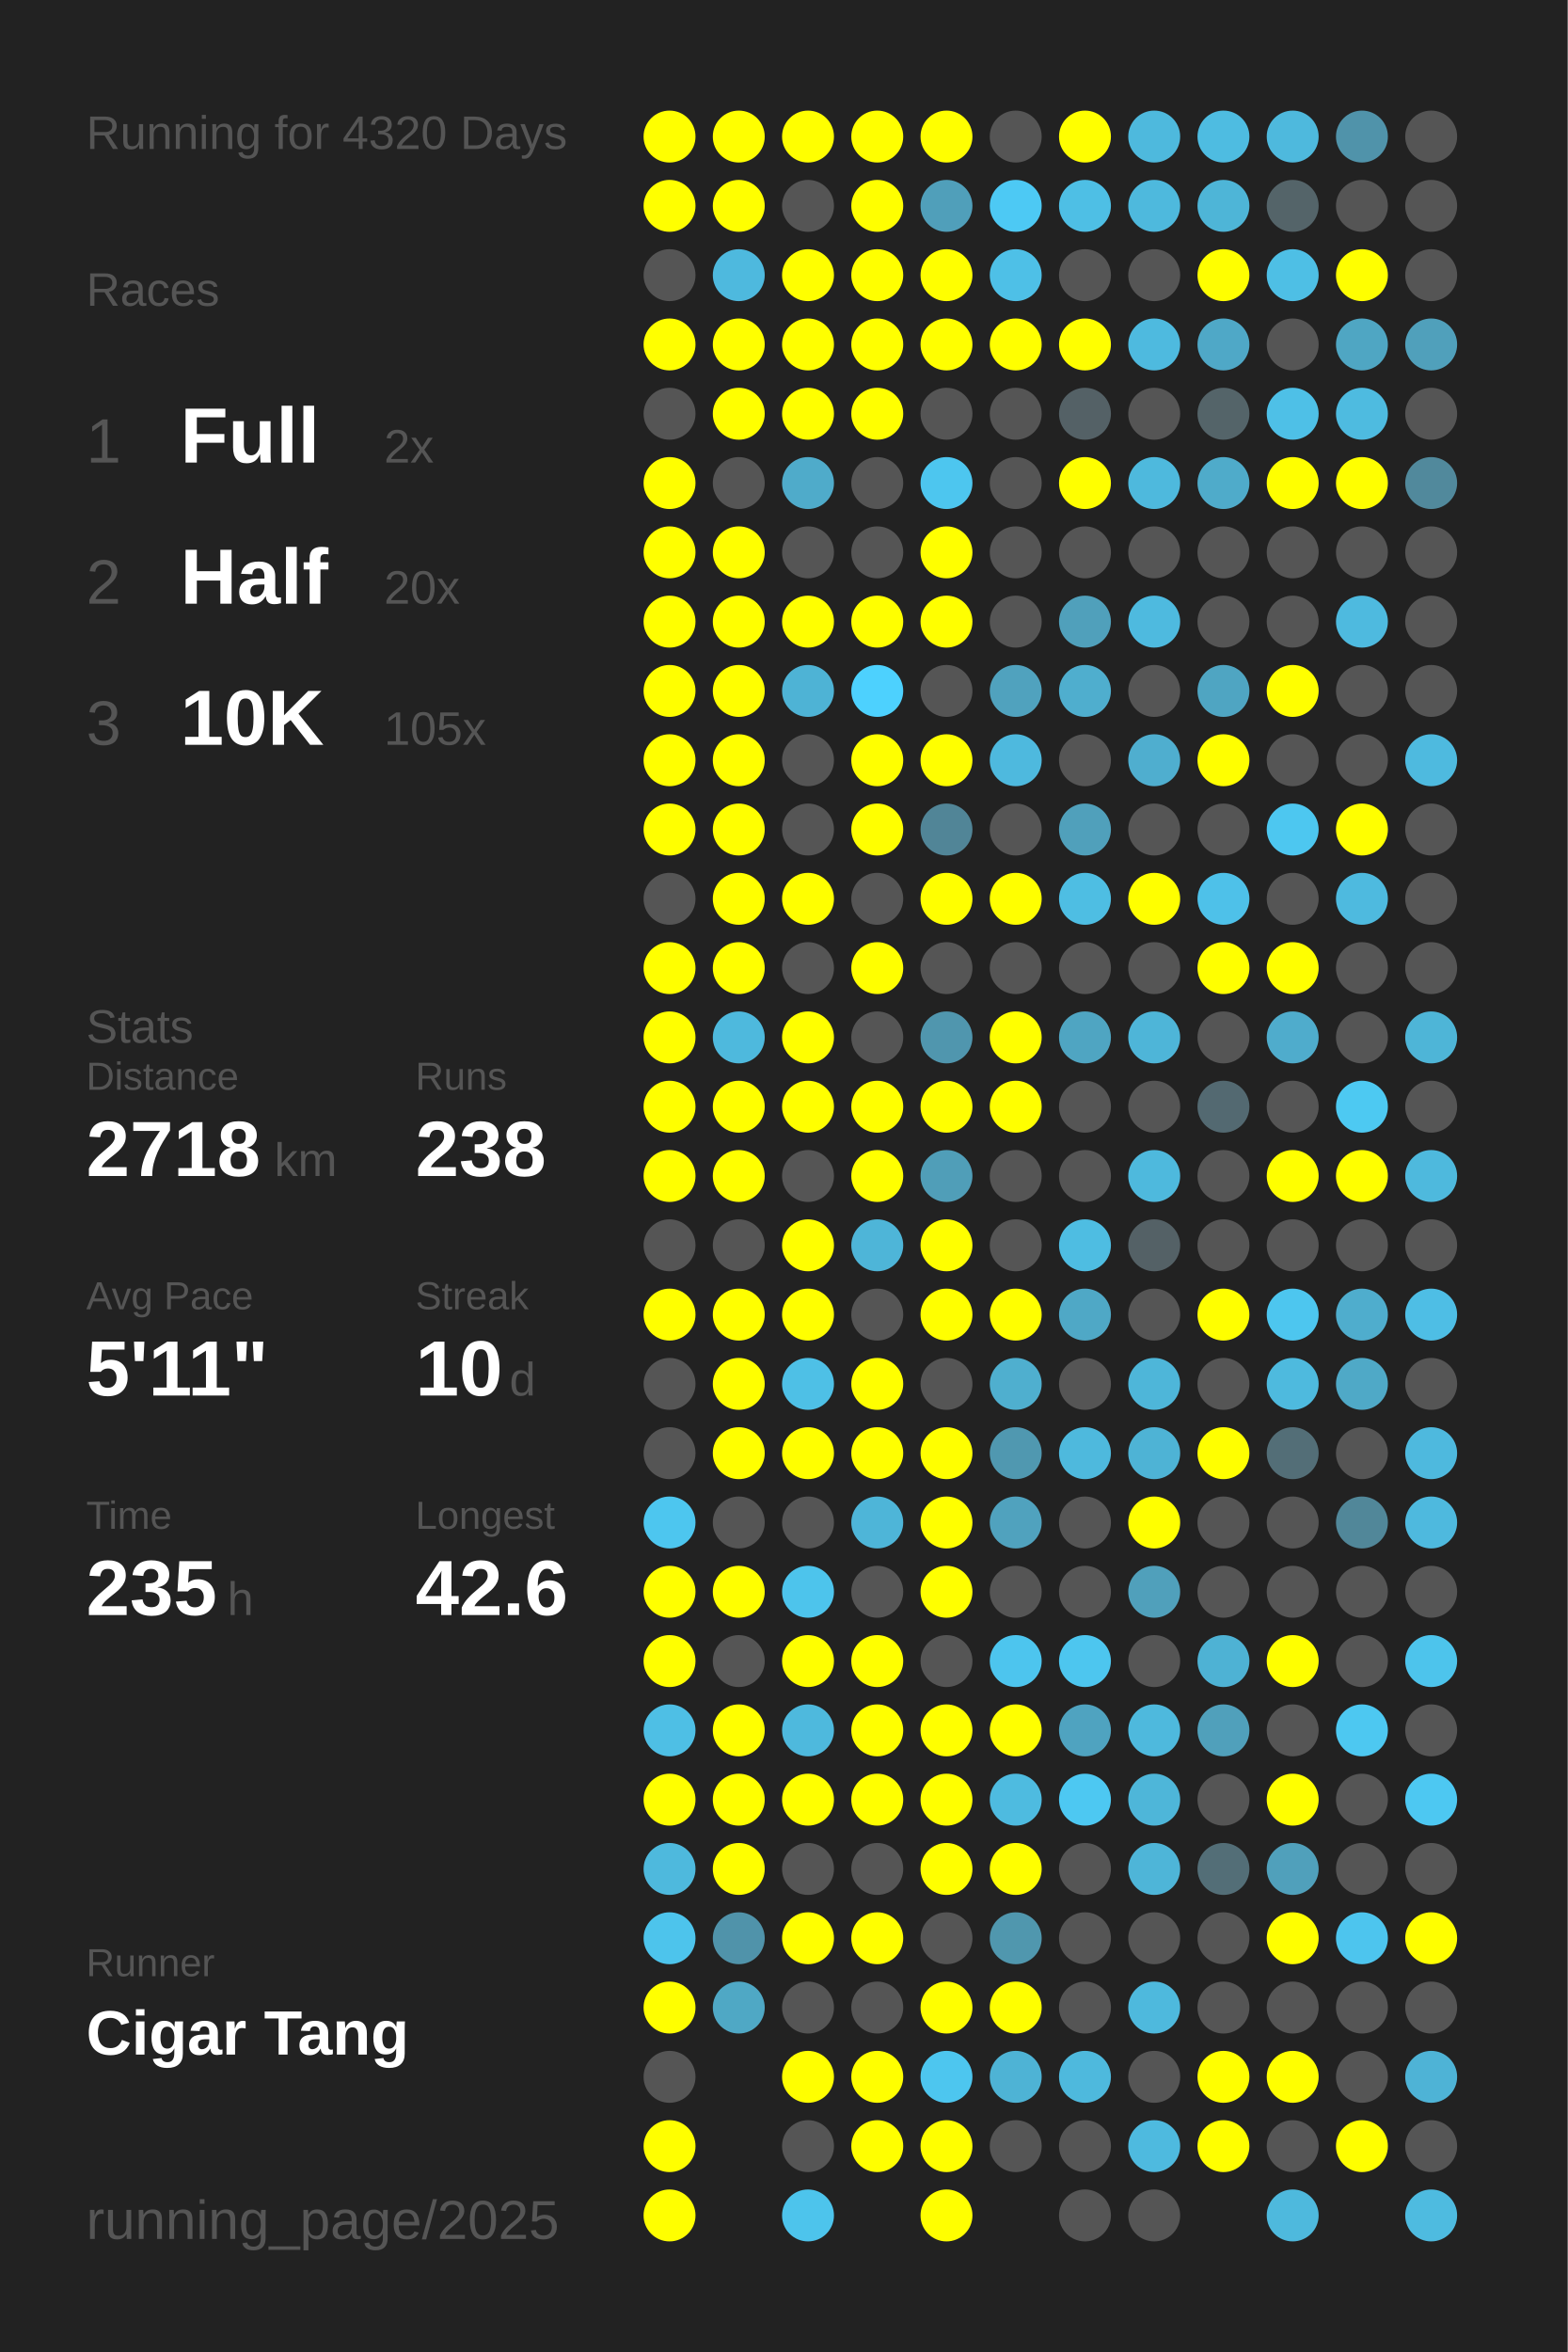
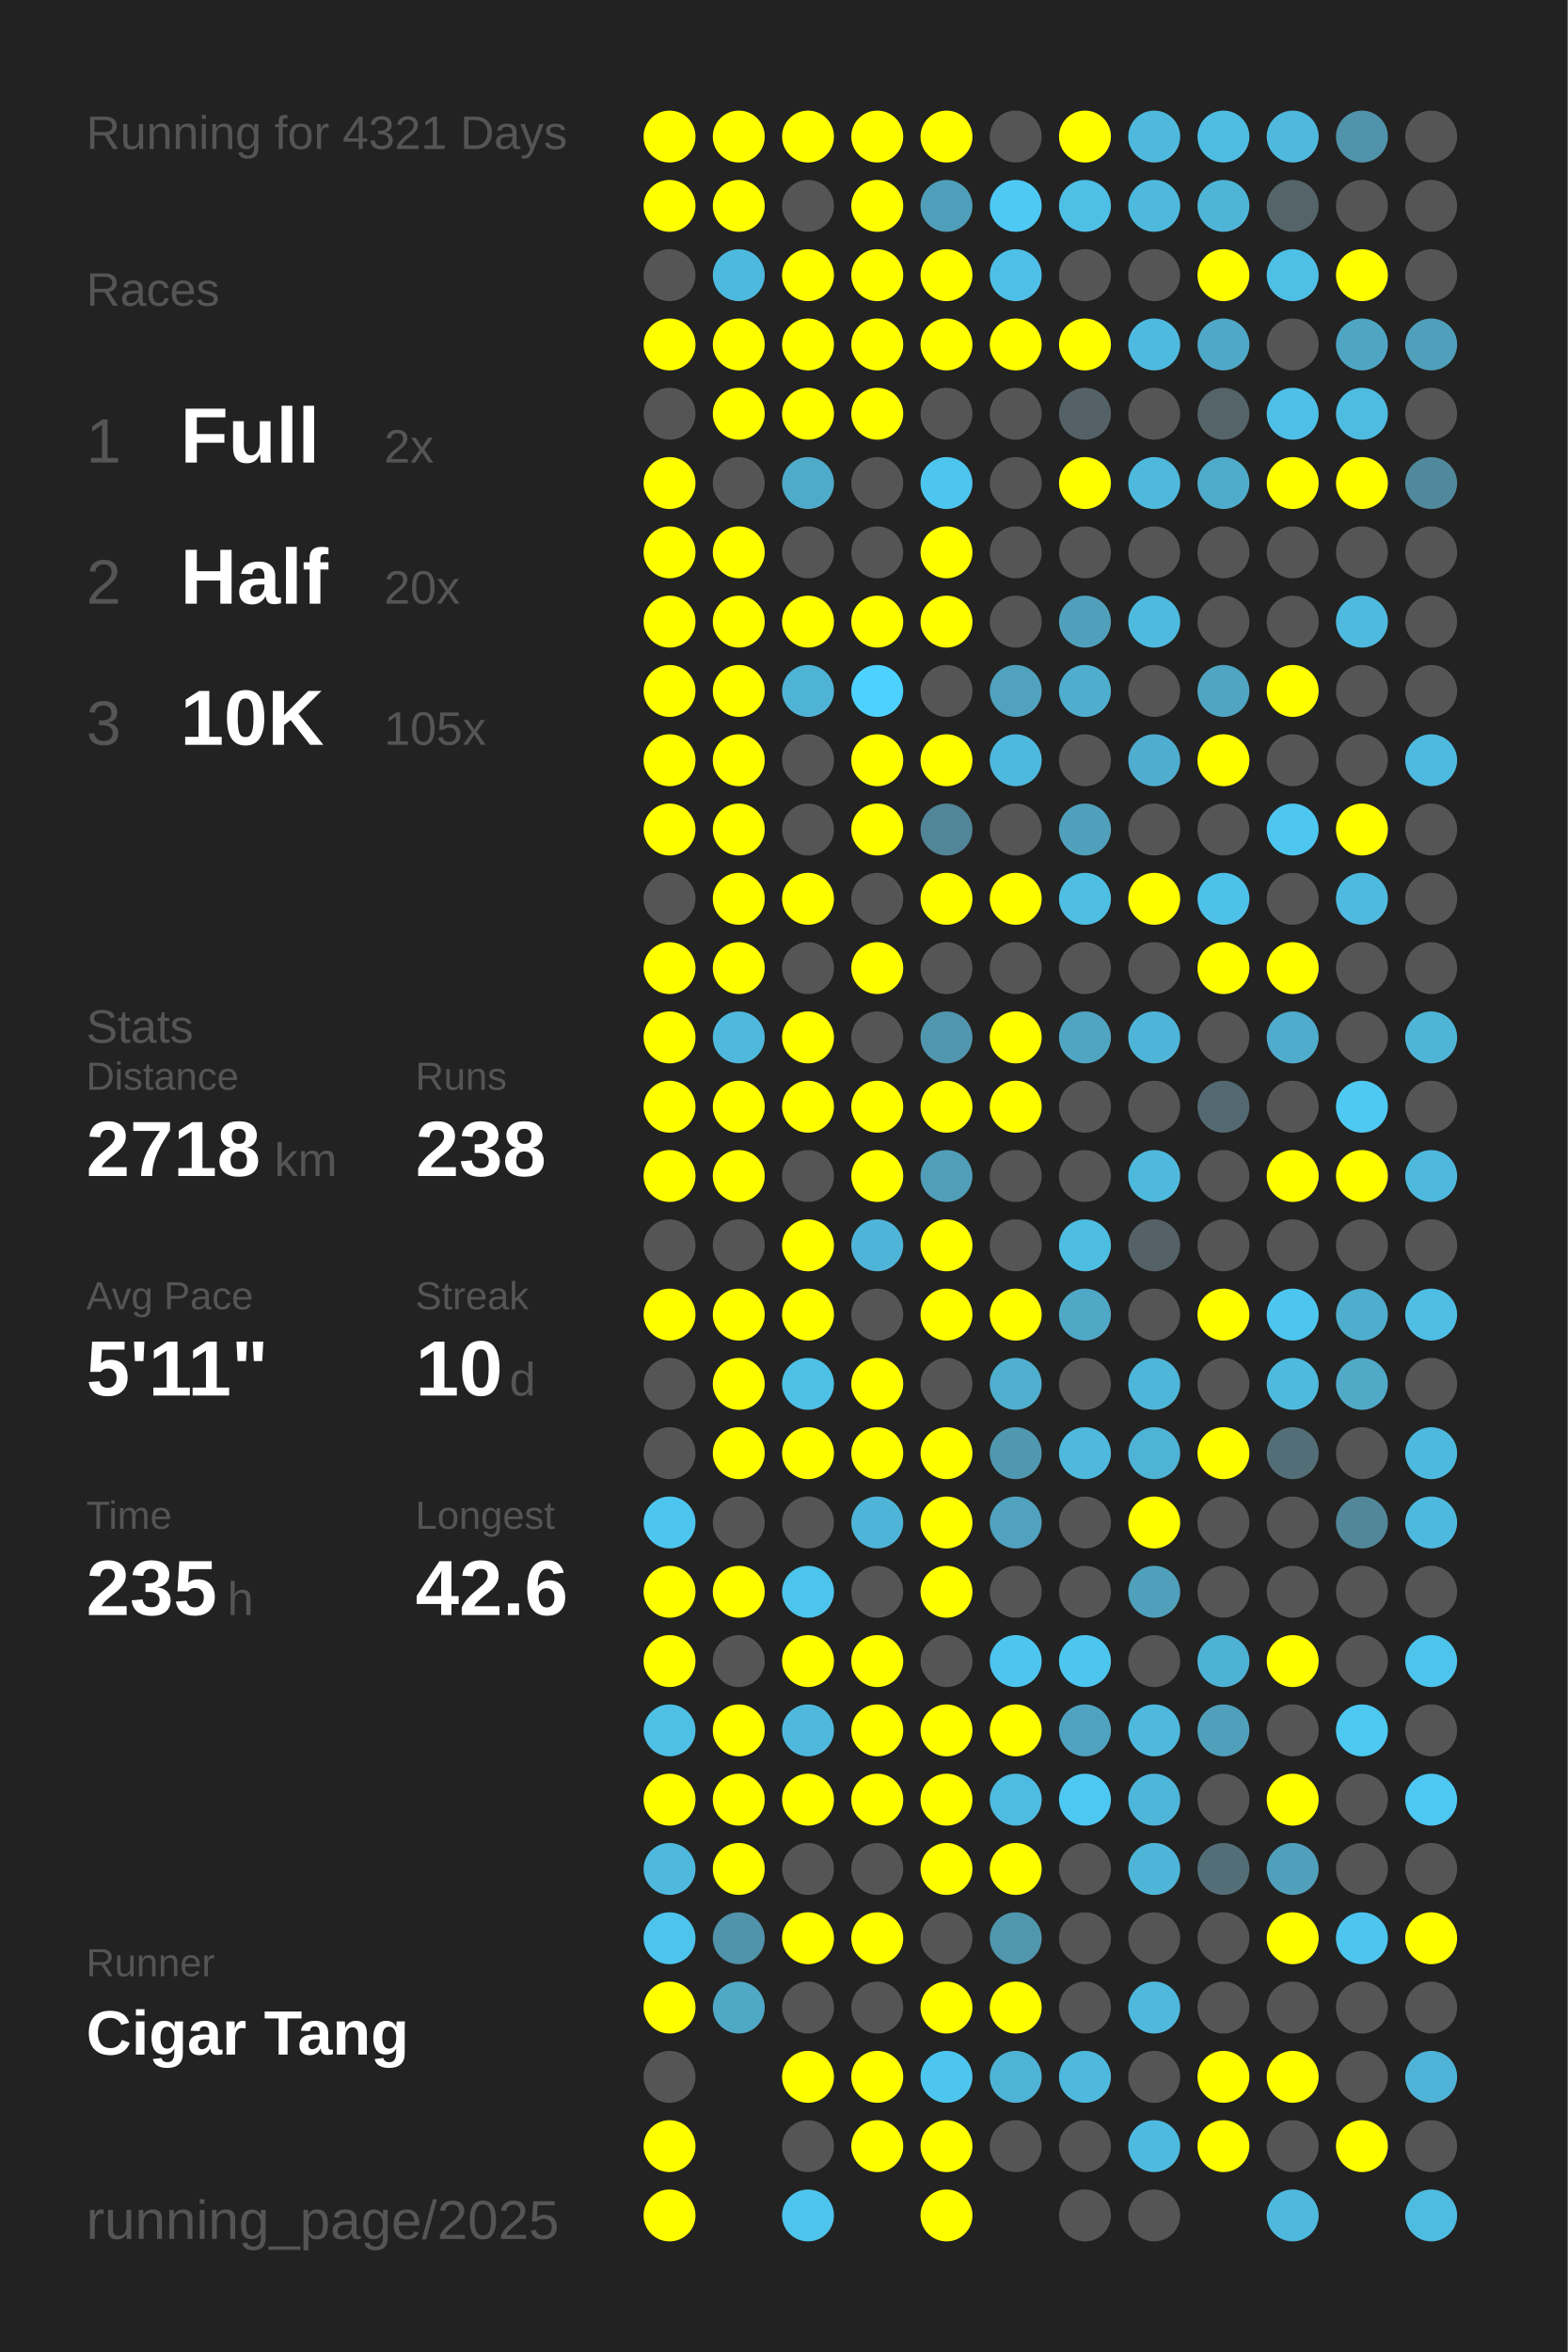
<svg xmlns="http://www.w3.org/2000/svg" baseProfile="full" height="300mm" version="1.1" viewBox="0,0,200,300" width="200mm">
  <defs />
  <rect fill="#222222" height="300" width="200" x="0" y="0" />
-   <text fill="#555555" style="font-size:6px; font-family:Arial;" x="11" y="19">Running for 4320 Days</text>
+   <text fill="#555555" style="font-size:6px; font-family:Arial;" x="11" y="19">Running for 4321 Days</text>
  <text fill="#555555" style="font-size:6px; font-family:Arial;" x="11" y="39">Races</text>
  <text fill="#555555" style="font-size:8px; font-family:Arial;" x="11" y="59">1</text>
  <text fill="#FFFFFF" style="font-size:10px; font-family:Arial; font-weight:bold;" x="23" y="59">Full</text>
  <text fill="#555555" style="font-size:6px; font-family:Arial;" x="49" y="59">2x</text>
  <text fill="#555555" style="font-size:8px; font-family:Arial;" x="11" y="77">2</text>
  <text fill="#FFFFFF" style="font-size:10px; font-family:Arial; font-weight:bold;" x="23" y="77">Half</text>
  <text fill="#555555" style="font-size:6px; font-family:Arial;" x="49" y="77">20x</text>
  <text fill="#555555" style="font-size:8px; font-family:Arial;" x="11" y="95">3</text>
  <text fill="#FFFFFF" style="font-size:10px; font-family:Arial; font-weight:bold;" x="23" y="95">10K</text>
  <text fill="#555555" style="font-size:6px; font-family:Arial;" x="49" y="95">105x</text>
  <text fill="#555555" style="font-size:6px; font-family:Arial;" x="11" y="133">Stats</text>
  <text fill="#555555" style="font-size:5px; font-family:Arial;" x="11" y="139">Distance</text>
  <text fill="#FFFFFF" style="font-size:10px; font-family:Arial; font-weight:bold;" x="11" y="150">2718</text>
  <text fill="#555555" style="font-size:6px; font-family:Arial;" x="35" y="150">km</text>
  <text fill="#555555" style="font-size:5px; font-family:Arial;" x="53" y="139">Runs</text>
  <text fill="#FFFFFF" style="font-size:10px; font-family:Arial; font-weight:bold;" x="53" y="150">238</text>
  <text fill="#555555" style="font-size:5px; font-family:Arial;" x="11" y="167">Avg Pace</text>
  <text fill="#FFFFFF" style="font-size:10px; font-family:Arial; font-weight:bold;" x="11" y="178">5'11"</text>
  <text fill="#555555" style="font-size:5px; font-family:Arial;" x="53" y="167">Streak</text>
  <text fill="#FFFFFF" style="font-size:10px; font-family:Arial; font-weight:bold;" x="53" y="178">10</text>
  <text fill="#555555" style="font-size:6px; font-family:Arial;" x="65" y="178">d</text>
  <text fill="#555555" style="font-size:5px; font-family:Arial;" x="11" y="195">Time</text>
  <text fill="#FFFFFF" style="font-size:10px; font-family:Arial; font-weight:bold;" x="11" y="206">235</text>
  <text fill="#555555" style="font-size:6px; font-family:Arial;" x="29" y="206">h</text>
  <text fill="#555555" style="font-size:5px; font-family:Arial;" x="53" y="195">Longest</text>
  <text fill="#FFFFFF" style="font-size:10px; font-family:Arial; font-weight:bold;" x="53" y="206">42.6</text>
  <text fill="#555555" style="font-size:5px; font-family:Arial;" x="11" y="252.065">Runner</text>
  <text fill="#FFFFFF" style="font-size:8px; font-family:Arial; font-weight:bold;" x="11" y="262.065">Cigar Tang</text>
  <text fill="#555555" style="font-size:7px; font-family:Arial;" x="11" y="285.581">running_page/2025</text>
  <circle cx="85.417" cy="17.419" fill="#FFFF00" r="3.312" />
  <circle cx="85.417" cy="26.258" fill="#FFFF00" r="3.312" />
  <circle cx="85.417" cy="35.097" fill="#555555" r="3.312" />
  <circle cx="85.417" cy="43.935" fill="#FFFF00" r="3.312" />
  <circle cx="85.417" cy="52.774" fill="#555555" r="3.312" />
  <circle cx="85.417" cy="61.613" fill="#FFFF00" r="3.312" />
  <circle cx="85.417" cy="70.452" fill="#FFFF00" r="3.312" />
  <circle cx="85.417" cy="79.29" fill="#FFFF00" r="3.312" />
  <circle cx="85.417" cy="88.129" fill="#FFFF00" r="3.312" />
  <circle cx="85.417" cy="96.968" fill="#FFFF00" r="3.312" />
  <circle cx="85.417" cy="105.806" fill="#FFFF00" r="3.312" />
  <circle cx="85.417" cy="114.645" fill="#555555" r="3.312" />
  <circle cx="85.417" cy="123.484" fill="#FFFF00" r="3.312" />
  <circle cx="85.417" cy="132.323" fill="#FFFF00" r="3.312" />
  <circle cx="85.417" cy="141.161" fill="#FFFF00" r="3.312" />
  <circle cx="85.417" cy="150" fill="#FFFF00" r="3.312" />
  <circle cx="85.417" cy="158.839" fill="#555555" r="3.312" />
  <circle cx="85.417" cy="167.677" fill="#FFFF00" r="3.312" />
  <circle cx="85.417" cy="176.516" fill="#555555" r="3.312" />
  <circle cx="85.417" cy="185.355" fill="#555555" r="3.312" />
  <circle cx="85.417" cy="194.194" fill="#4dc6ef" r="3.312" />
  <circle cx="85.417" cy="203.032" fill="#FFFF00" r="3.312" />
  <circle cx="85.417" cy="211.871" fill="#FFFF00" r="3.312" />
  <circle cx="85.417" cy="220.71" fill="#4ebfe5" r="3.312" />
  <circle cx="85.417" cy="229.548" fill="#FFFF00" r="3.312" />
  <circle cx="85.417" cy="238.387" fill="#4eb9dd" r="3.312" />
  <circle cx="85.417" cy="247.226" fill="#4dc4ec" r="3.312" />
  <circle cx="85.417" cy="256.065" fill="#FFFF00" r="3.312" />
  <circle cx="85.417" cy="264.903" fill="#555555" r="3.312" />
  <circle cx="85.417" cy="273.742" fill="#FFFF00" r="3.312" />
  <circle cx="85.417" cy="282.581" fill="#FFFF00" r="3.312" />
  <circle cx="94.25" cy="17.419" fill="#FFFF00" r="3.312" />
  <circle cx="94.25" cy="26.258" fill="#FFFF00" r="3.312" />
  <circle cx="94.25" cy="35.097" fill="#4eb9de" r="3.312" />
  <circle cx="94.25" cy="43.935" fill="#FFFF00" r="3.312" />
  <circle cx="94.25" cy="52.774" fill="#FFFF00" r="3.312" />
  <circle cx="94.25" cy="61.613" fill="#555555" r="3.312" />
  <circle cx="94.25" cy="70.452" fill="#FFFF00" r="3.312" />
  <circle cx="94.25" cy="79.29" fill="#FFFF00" r="3.312" />
  <circle cx="94.25" cy="88.129" fill="#FFFF00" r="3.312" />
  <circle cx="94.25" cy="96.968" fill="#FFFF00" r="3.312" />
  <circle cx="94.25" cy="105.806" fill="#FFFF00" r="3.312" />
  <circle cx="94.25" cy="114.645" fill="#FFFF00" r="3.312" />
  <circle cx="94.25" cy="123.484" fill="#FFFF00" r="3.312" />
  <circle cx="94.25" cy="132.323" fill="#4eb9dd" r="3.312" />
  <circle cx="94.25" cy="141.161" fill="#FFFF00" r="3.312" />
  <circle cx="94.25" cy="150" fill="#FFFF00" r="3.312" />
  <circle cx="94.25" cy="158.839" fill="#555555" r="3.312" />
  <circle cx="94.25" cy="167.677" fill="#FFFF00" r="3.312" />
  <circle cx="94.25" cy="176.516" fill="#FFFF00" r="3.312" />
  <circle cx="94.25" cy="185.355" fill="#FFFF00" r="3.312" />
  <circle cx="94.25" cy="194.194" fill="#555555" r="3.312" />
  <circle cx="94.25" cy="203.032" fill="#FFFF00" r="3.312" />
  <circle cx="94.25" cy="211.871" fill="#555555" r="3.312" />
  <circle cx="94.25" cy="220.71" fill="#FFFF00" r="3.312" />
  <circle cx="94.25" cy="229.548" fill="#FFFF00" r="3.312" />
  <circle cx="94.25" cy="238.387" fill="#FFFF00" r="3.312" />
  <circle cx="94.25" cy="247.226" fill="#5093aa" r="3.312" />
  <circle cx="94.25" cy="256.065" fill="#4fa8c5" r="3.312" />
  <circle cx="103.083" cy="17.419" fill="#FFFF00" r="3.312" />
  <circle cx="103.083" cy="26.258" fill="#555555" r="3.312" />
  <circle cx="103.083" cy="35.097" fill="#FFFF00" r="3.312" />
  <circle cx="103.083" cy="43.935" fill="#FFFF00" r="3.312" />
  <circle cx="103.083" cy="52.774" fill="#FFFF00" r="3.312" />
  <circle cx="103.083" cy="61.613" fill="#4fabca" r="3.312" />
  <circle cx="103.083" cy="70.452" fill="#555555" r="3.312" />
  <circle cx="103.083" cy="79.29" fill="#FFFF00" r="3.312" />
  <circle cx="103.083" cy="88.129" fill="#4eb3d5" r="3.312" />
  <circle cx="103.083" cy="96.968" fill="#555555" r="3.312" />
  <circle cx="103.083" cy="105.806" fill="#555555" r="3.312" />
  <circle cx="103.083" cy="114.645" fill="#FFFF00" r="3.312" />
  <circle cx="103.083" cy="123.484" fill="#555555" r="3.312" />
  <circle cx="103.083" cy="132.323" fill="#FFFF00" r="3.312" />
  <circle cx="103.083" cy="141.161" fill="#FFFF00" r="3.312" />
  <circle cx="103.083" cy="150" fill="#555555" r="3.312" />
  <circle cx="103.083" cy="158.839" fill="#FFFF00" r="3.312" />
  <circle cx="103.083" cy="167.677" fill="#FFFF00" r="3.312" />
  <circle cx="103.083" cy="176.516" fill="#4ec0e6" r="3.312" />
  <circle cx="103.083" cy="185.355" fill="#FFFF00" r="3.312" />
  <circle cx="103.083" cy="194.194" fill="#555555" r="3.312" />
  <circle cx="103.083" cy="203.032" fill="#4dc4ec" r="3.312" />
  <circle cx="103.083" cy="211.871" fill="#FFFF00" r="3.312" />
  <circle cx="103.083" cy="220.71" fill="#4eb9dd" r="3.312" />
  <circle cx="103.083" cy="229.548" fill="#FFFF00" r="3.312" />
  <circle cx="103.083" cy="238.387" fill="#555555" r="3.312" />
  <circle cx="103.083" cy="247.226" fill="#FFFF00" r="3.312" />
  <circle cx="103.083" cy="256.065" fill="#555555" r="3.312" />
  <circle cx="103.083" cy="264.903" fill="#FFFF00" r="3.312" />
  <circle cx="103.083" cy="273.742" fill="#555555" r="3.312" />
  <circle cx="103.083" cy="282.581" fill="#4dc4ec" r="3.312" />
  <circle cx="111.917" cy="17.419" fill="#FFFF00" r="3.312" />
  <circle cx="111.917" cy="26.258" fill="#FFFF00" r="3.312" />
  <circle cx="111.917" cy="35.097" fill="#FFFF00" r="3.312" />
  <circle cx="111.917" cy="43.935" fill="#FFFF00" r="3.312" />
  <circle cx="111.917" cy="52.774" fill="#FFFF00" r="3.312" />
  <circle cx="111.917" cy="61.613" fill="#555555" r="3.312" />
  <circle cx="111.917" cy="70.452" fill="#555555" r="3.312" />
  <circle cx="111.917" cy="79.29" fill="#FFFF00" r="3.312" />
  <circle cx="111.917" cy="88.129" fill="#4dd1fe" r="3.312" />
  <circle cx="111.917" cy="96.968" fill="#FFFF00" r="3.312" />
  <circle cx="111.917" cy="105.806" fill="#FFFF00" r="3.312" />
  <circle cx="111.917" cy="114.645" fill="#555555" r="3.312" />
  <circle cx="111.917" cy="123.484" fill="#FFFF00" r="3.312" />
  <circle cx="111.917" cy="132.323" fill="#555555" r="3.312" />
  <circle cx="111.917" cy="141.161" fill="#FFFF00" r="3.312" />
  <circle cx="111.917" cy="150" fill="#FFFF00" r="3.312" />
  <circle cx="111.917" cy="158.839" fill="#4eb5d8" r="3.312" />
  <circle cx="111.917" cy="167.677" fill="#555555" r="3.312" />
  <circle cx="111.917" cy="176.516" fill="#FFFF00" r="3.312" />
  <circle cx="111.917" cy="185.355" fill="#FFFF00" r="3.312" />
  <circle cx="111.917" cy="194.194" fill="#4eb5d8" r="3.312" />
  <circle cx="111.917" cy="203.032" fill="#555555" r="3.312" />
  <circle cx="111.917" cy="211.871" fill="#FFFF00" r="3.312" />
  <circle cx="111.917" cy="220.71" fill="#FFFF00" r="3.312" />
  <circle cx="111.917" cy="229.548" fill="#FFFF00" r="3.312" />
  <circle cx="111.917" cy="238.387" fill="#555555" r="3.312" />
  <circle cx="111.917" cy="247.226" fill="#FFFF00" r="3.312" />
  <circle cx="111.917" cy="256.065" fill="#555555" r="3.312" />
  <circle cx="111.917" cy="264.903" fill="#FFFF00" r="3.312" />
  <circle cx="111.917" cy="273.742" fill="#FFFF00" r="3.312" />
  <circle cx="120.75" cy="17.419" fill="#FFFF00" r="3.312" />
  <circle cx="120.75" cy="26.258" fill="#509fba" r="3.312" />
  <circle cx="120.75" cy="35.097" fill="#FFFF00" r="3.312" />
  <circle cx="120.75" cy="43.935" fill="#FFFF00" r="3.312" />
  <circle cx="120.75" cy="52.774" fill="#555555" r="3.312" />
  <circle cx="120.75" cy="61.613" fill="#4dc6ef" r="3.312" />
  <circle cx="120.75" cy="70.452" fill="#FFFF00" r="3.312" />
  <circle cx="120.75" cy="79.29" fill="#FFFF00" r="3.312" />
  <circle cx="120.75" cy="88.129" fill="#555555" r="3.312" />
  <circle cx="120.75" cy="96.968" fill="#FFFF00" r="3.312" />
  <circle cx="120.75" cy="105.806" fill="#518597" r="3.312" />
  <circle cx="120.75" cy="114.645" fill="#FFFF00" r="3.312" />
  <circle cx="120.75" cy="123.484" fill="#555555" r="3.312" />
  <circle cx="120.75" cy="132.323" fill="#5096ae" r="3.312" />
  <circle cx="120.75" cy="141.161" fill="#FFFF00" r="3.312" />
  <circle cx="120.75" cy="150" fill="#509eb8" r="3.312" />
  <circle cx="120.75" cy="158.839" fill="#FFFF00" r="3.312" />
  <circle cx="120.75" cy="167.677" fill="#FFFF00" r="3.312" />
  <circle cx="120.75" cy="176.516" fill="#555555" r="3.312" />
  <circle cx="120.75" cy="185.355" fill="#FFFF00" r="3.312" />
  <circle cx="120.75" cy="194.194" fill="#FFFF00" r="3.312" />
  <circle cx="120.75" cy="203.032" fill="#FFFF00" r="3.312" />
  <circle cx="120.75" cy="211.871" fill="#555555" r="3.312" />
  <circle cx="120.75" cy="220.71" fill="#FFFF00" r="3.312" />
  <circle cx="120.75" cy="229.548" fill="#FFFF00" r="3.312" />
  <circle cx="120.75" cy="238.387" fill="#FFFF00" r="3.312" />
  <circle cx="120.75" cy="247.226" fill="#555555" r="3.312" />
  <circle cx="120.75" cy="256.065" fill="#FFFF00" r="3.312" />
  <circle cx="120.75" cy="264.903" fill="#4dc6ef" r="3.312" />
  <circle cx="120.75" cy="273.742" fill="#FFFF00" r="3.312" />
  <circle cx="120.75" cy="282.581" fill="#FFFF00" r="3.312" />
  <circle cx="129.583" cy="17.419" fill="#555555" r="3.312" />
  <circle cx="129.583" cy="26.258" fill="#4dc9f4" r="3.312" />
  <circle cx="129.583" cy="35.097" fill="#4ec0e7" r="3.312" />
  <circle cx="129.583" cy="43.935" fill="#FFFF00" r="3.312" />
  <circle cx="129.583" cy="52.774" fill="#555555" r="3.312" />
  <circle cx="129.583" cy="61.613" fill="#555555" r="3.312" />
  <circle cx="129.583" cy="70.452" fill="#555555" r="3.312" />
  <circle cx="129.583" cy="79.29" fill="#555555" r="3.312" />
  <circle cx="129.583" cy="88.129" fill="#50a2be" r="3.312" />
  <circle cx="129.583" cy="96.968" fill="#4eb9de" r="3.312" />
  <circle cx="129.583" cy="105.806" fill="#555555" r="3.312" />
  <circle cx="129.583" cy="114.645" fill="#FFFF00" r="3.312" />
  <circle cx="129.583" cy="123.484" fill="#555555" r="3.312" />
  <circle cx="129.583" cy="132.323" fill="#FFFF00" r="3.312" />
  <circle cx="129.583" cy="141.161" fill="#FFFF00" r="3.312" />
  <circle cx="129.583" cy="150" fill="#555555" r="3.312" />
  <circle cx="129.583" cy="158.839" fill="#555555" r="3.312" />
  <circle cx="129.583" cy="167.677" fill="#FFFF00" r="3.312" />
  <circle cx="129.583" cy="176.516" fill="#4fafcf" r="3.312" />
  <circle cx="129.583" cy="185.355" fill="#5098b0" r="3.312" />
  <circle cx="129.583" cy="194.194" fill="#50a2be" r="3.312" />
  <circle cx="129.583" cy="203.032" fill="#555555" r="3.312" />
  <circle cx="129.583" cy="211.871" fill="#4dc5ee" r="3.312" />
  <circle cx="129.583" cy="220.71" fill="#FFFF00" r="3.312" />
  <circle cx="129.583" cy="229.548" fill="#4ebbe0" r="3.312" />
  <circle cx="129.583" cy="238.387" fill="#FFFF00" r="3.312" />
  <circle cx="129.583" cy="247.226" fill="#5097ae" r="3.312" />
  <circle cx="129.583" cy="256.065" fill="#FFFF00" r="3.312" />
  <circle cx="129.583" cy="264.903" fill="#4eb3d5" r="3.312" />
  <circle cx="129.583" cy="273.742" fill="#555555" r="3.312" />
  <circle cx="138.417" cy="17.419" fill="#FFFF00" r="3.312" />
  <circle cx="138.417" cy="26.258" fill="#4ebfe5" r="3.312" />
  <circle cx="138.417" cy="35.097" fill="#555555" r="3.312" />
  <circle cx="138.417" cy="43.935" fill="#FFFF00" r="3.312" />
  <circle cx="138.417" cy="52.774" fill="#546166" r="3.312" />
  <circle cx="138.417" cy="61.613" fill="#FFFF00" r="3.312" />
  <circle cx="138.417" cy="70.452" fill="#555555" r="3.312" />
  <circle cx="138.417" cy="79.29" fill="#50a0bb" r="3.312" />
  <circle cx="138.417" cy="88.129" fill="#4faece" r="3.312" />
  <circle cx="138.417" cy="96.968" fill="#555555" r="3.312" />
  <circle cx="138.417" cy="105.806" fill="#50a0bb" r="3.312" />
  <circle cx="138.417" cy="114.645" fill="#4ebee3" r="3.312" />
  <circle cx="138.417" cy="123.484" fill="#555555" r="3.312" />
  <circle cx="138.417" cy="132.323" fill="#4fa5c2" r="3.312" />
  <circle cx="138.417" cy="141.161" fill="#555555" r="3.312" />
  <circle cx="138.417" cy="150" fill="#555555" r="3.312" />
  <circle cx="138.417" cy="158.839" fill="#4ebde2" r="3.312" />
  <circle cx="138.417" cy="167.677" fill="#4fa8c6" r="3.312" />
  <circle cx="138.417" cy="176.516" fill="#555555" r="3.312" />
  <circle cx="138.417" cy="185.355" fill="#4eb9dd" r="3.312" />
  <circle cx="138.417" cy="194.194" fill="#555555" r="3.312" />
  <circle cx="138.417" cy="203.032" fill="#555555" r="3.312" />
  <circle cx="138.417" cy="211.871" fill="#4dc6ef" r="3.312" />
  <circle cx="138.417" cy="220.71" fill="#4fa3c0" r="3.312" />
  <circle cx="138.417" cy="229.548" fill="#4dc8f2" r="3.312" />
  <circle cx="138.417" cy="238.387" fill="#555555" r="3.312" />
  <circle cx="138.417" cy="247.226" fill="#555555" r="3.312" />
  <circle cx="138.417" cy="256.065" fill="#555555" r="3.312" />
  <circle cx="138.417" cy="264.903" fill="#4eb9dd" r="3.312" />
  <circle cx="138.417" cy="273.742" fill="#555555" r="3.312" />
  <circle cx="138.417" cy="282.581" fill="#555555" r="3.312" />
  <circle cx="147.25" cy="17.419" fill="#4eb9dd" r="3.312" />
  <circle cx="147.25" cy="26.258" fill="#4eb9dd" r="3.312" />
  <circle cx="147.25" cy="35.097" fill="#555555" r="3.312" />
  <circle cx="147.25" cy="43.935" fill="#4ebadf" r="3.312" />
  <circle cx="147.25" cy="52.774" fill="#555555" r="3.312" />
  <circle cx="147.25" cy="61.613" fill="#4eb9dd" r="3.312" />
  <circle cx="147.25" cy="70.452" fill="#555555" r="3.312" />
  <circle cx="147.25" cy="79.29" fill="#4ebadf" r="3.312" />
  <circle cx="147.25" cy="88.129" fill="#555555" r="3.312" />
  <circle cx="147.25" cy="96.968" fill="#4faecf" r="3.312" />
  <circle cx="147.25" cy="105.806" fill="#555555" r="3.312" />
  <circle cx="147.25" cy="114.645" fill="#FFFF00" r="3.312" />
  <circle cx="147.25" cy="123.484" fill="#555555" r="3.312" />
  <circle cx="147.25" cy="132.323" fill="#4eb5d8" r="3.312" />
  <circle cx="147.25" cy="141.161" fill="#555555" r="3.312" />
  <circle cx="147.25" cy="150" fill="#4eb9dd" r="3.312" />
  <circle cx="147.25" cy="158.839" fill="#546166" r="3.312" />
  <circle cx="147.25" cy="167.677" fill="#555555" r="3.312" />
  <circle cx="147.25" cy="176.516" fill="#4eb6d9" r="3.312" />
  <circle cx="147.25" cy="185.355" fill="#4eb3d5" r="3.312" />
  <circle cx="147.25" cy="194.194" fill="#FFFF00" r="3.312" />
  <circle cx="147.25" cy="203.032" fill="#50a0bb" r="3.312" />
  <circle cx="147.25" cy="211.871" fill="#555555" r="3.312" />
  <circle cx="147.25" cy="220.71" fill="#4eb9dd" r="3.312" />
  <circle cx="147.25" cy="229.548" fill="#4eb6d9" r="3.312" />
  <circle cx="147.25" cy="238.387" fill="#4eb5d8" r="3.312" />
  <circle cx="147.25" cy="247.226" fill="#555555" r="3.312" />
  <circle cx="147.25" cy="256.065" fill="#4eb9dd" r="3.312" />
  <circle cx="147.25" cy="264.903" fill="#555555" r="3.312" />
  <circle cx="147.25" cy="273.742" fill="#4ebadf" r="3.312" />
  <circle cx="147.25" cy="282.581" fill="#555555" r="3.312" />
  <circle cx="156.083" cy="17.419" fill="#4ebce1" r="3.312" />
  <circle cx="156.083" cy="26.258" fill="#4eb5d7" r="3.312" />
  <circle cx="156.083" cy="35.097" fill="#FFFF00" r="3.312" />
  <circle cx="156.083" cy="43.935" fill="#4fa8c7" r="3.312" />
  <circle cx="156.083" cy="52.774" fill="#546469" r="3.312" />
  <circle cx="156.083" cy="61.613" fill="#4fabca" r="3.312" />
  <circle cx="156.083" cy="70.452" fill="#555555" r="3.312" />
  <circle cx="156.083" cy="79.29" fill="#555555" r="3.312" />
  <circle cx="156.083" cy="88.129" fill="#4fa5c2" r="3.312" />
  <circle cx="156.083" cy="96.968" fill="#FFFF00" r="3.312" />
  <circle cx="156.083" cy="105.806" fill="#555555" r="3.312" />
  <circle cx="156.083" cy="114.645" fill="#4ec1e9" r="3.312" />
  <circle cx="156.083" cy="123.484" fill="#FFFF00" r="3.312" />
  <circle cx="156.083" cy="132.323" fill="#555555" r="3.312" />
  <circle cx="156.083" cy="141.161" fill="#536971" r="3.312" />
  <circle cx="156.083" cy="150" fill="#555555" r="3.312" />
  <circle cx="156.083" cy="158.839" fill="#555555" r="3.312" />
  <circle cx="156.083" cy="167.677" fill="#FFFF00" r="3.312" />
  <circle cx="156.083" cy="176.516" fill="#555555" r="3.312" />
  <circle cx="156.083" cy="185.355" fill="#FFFF00" r="3.312" />
  <circle cx="156.083" cy="194.194" fill="#555555" r="3.312" />
  <circle cx="156.083" cy="203.032" fill="#555555" r="3.312" />
  <circle cx="156.083" cy="211.871" fill="#4eb2d4" r="3.312" />
  <circle cx="156.083" cy="220.71" fill="#50a0bb" r="3.312" />
  <circle cx="156.083" cy="229.548" fill="#555555" r="3.312" />
  <circle cx="156.083" cy="238.387" fill="#536e77" r="3.312" />
  <circle cx="156.083" cy="247.226" fill="#555555" r="3.312" />
  <circle cx="156.083" cy="256.065" fill="#555555" r="3.312" />
  <circle cx="156.083" cy="264.903" fill="#FFFF00" r="3.312" />
  <circle cx="156.083" cy="273.742" fill="#FFFF00" r="3.312" />
  <circle cx="164.917" cy="17.419" fill="#4eb9dd" r="3.312" />
  <circle cx="164.917" cy="26.258" fill="#546469" r="3.312" />
  <circle cx="164.917" cy="35.097" fill="#4ebfe5" r="3.312" />
  <circle cx="164.917" cy="43.935" fill="#555555" r="3.312" />
  <circle cx="164.917" cy="52.774" fill="#4ec0e7" r="3.312" />
  <circle cx="164.917" cy="61.613" fill="#FFFF00" r="3.312" />
  <circle cx="164.917" cy="70.452" fill="#555555" r="3.312" />
  <circle cx="164.917" cy="79.29" fill="#555555" r="3.312" />
  <circle cx="164.917" cy="88.129" fill="#FFFF00" r="3.312" />
  <circle cx="164.917" cy="96.968" fill="#555555" r="3.312" />
  <circle cx="164.917" cy="105.806" fill="#4dc7f0" r="3.312" />
  <circle cx="164.917" cy="114.645" fill="#555555" r="3.312" />
  <circle cx="164.917" cy="123.484" fill="#FFFF00" r="3.312" />
  <circle cx="164.917" cy="132.323" fill="#4faccc" r="3.312" />
  <circle cx="164.917" cy="141.161" fill="#555555" r="3.312" />
  <circle cx="164.917" cy="150" fill="#FFFF00" r="3.312" />
  <circle cx="164.917" cy="158.839" fill="#555555" r="3.312" />
  <circle cx="164.917" cy="167.677" fill="#4dc6ef" r="3.312" />
  <circle cx="164.917" cy="176.516" fill="#4ebade" r="3.312" />
  <circle cx="164.917" cy="185.355" fill="#536e77" r="3.312" />
  <circle cx="164.917" cy="194.194" fill="#555555" r="3.312" />
  <circle cx="164.917" cy="203.032" fill="#555555" r="3.312" />
  <circle cx="164.917" cy="211.871" fill="#FFFF00" r="3.312" />
  <circle cx="164.917" cy="220.71" fill="#555555" r="3.312" />
  <circle cx="164.917" cy="229.548" fill="#FFFF00" r="3.312" />
  <circle cx="164.917" cy="238.387" fill="#50a0bb" r="3.312" />
  <circle cx="164.917" cy="247.226" fill="#FFFF00" r="3.312" />
  <circle cx="164.917" cy="256.065" fill="#555555" r="3.312" />
  <circle cx="164.917" cy="264.903" fill="#FFFF00" r="3.312" />
  <circle cx="164.917" cy="273.742" fill="#555555" r="3.312" />
  <circle cx="164.917" cy="282.581" fill="#4eb9dd" r="3.312" />
  <circle cx="173.75" cy="17.419" fill="#5093aa" r="3.312" />
  <circle cx="173.75" cy="26.258" fill="#555555" r="3.312" />
  <circle cx="173.75" cy="35.097" fill="#FFFF00" r="3.312" />
  <circle cx="173.75" cy="43.935" fill="#4fa6c3" r="3.312" />
  <circle cx="173.75" cy="52.774" fill="#4ebbe0" r="3.312" />
  <circle cx="173.75" cy="61.613" fill="#FFFF00" r="3.312" />
  <circle cx="173.75" cy="70.452" fill="#555555" r="3.312" />
  <circle cx="173.75" cy="79.29" fill="#4ebadf" r="3.312" />
  <circle cx="173.75" cy="88.129" fill="#555555" r="3.312" />
  <circle cx="173.75" cy="96.968" fill="#555555" r="3.312" />
  <circle cx="173.75" cy="105.806" fill="#FFFF00" r="3.312" />
  <circle cx="173.75" cy="114.645" fill="#4ebadf" r="3.312" />
  <circle cx="173.75" cy="123.484" fill="#555555" r="3.312" />
  <circle cx="173.75" cy="132.323" fill="#555555" r="3.312" />
  <circle cx="173.75" cy="141.161" fill="#4dc9f2" r="3.312" />
  <circle cx="173.75" cy="150" fill="#FFFF00" r="3.312" />
  <circle cx="173.75" cy="158.839" fill="#555555" r="3.312" />
  <circle cx="173.75" cy="167.677" fill="#4fadcd" r="3.312" />
  <circle cx="173.75" cy="176.516" fill="#4fa9c7" r="3.312" />
  <circle cx="173.75" cy="185.355" fill="#555555" r="3.312" />
  <circle cx="173.75" cy="194.194" fill="#518799" r="3.312" />
  <circle cx="173.75" cy="203.032" fill="#555555" r="3.312" />
  <circle cx="173.75" cy="211.871" fill="#555555" r="3.312" />
  <circle cx="173.75" cy="220.71" fill="#4dc8f1" r="3.312" />
  <circle cx="173.75" cy="229.548" fill="#555555" r="3.312" />
  <circle cx="173.75" cy="238.387" fill="#555555" r="3.312" />
  <circle cx="173.75" cy="247.226" fill="#4dc5ee" r="3.312" />
  <circle cx="173.75" cy="256.065" fill="#555555" r="3.312" />
  <circle cx="173.75" cy="264.903" fill="#555555" r="3.312" />
  <circle cx="173.75" cy="273.742" fill="#FFFF00" r="3.312" />
  <circle cx="182.583" cy="17.419" fill="#555555" r="3.312" />
  <circle cx="182.583" cy="26.258" fill="#555555" r="3.312" />
  <circle cx="182.583" cy="35.097" fill="#555555" r="3.312" />
  <circle cx="182.583" cy="43.935" fill="#50a0bb" r="3.312" />
  <circle cx="182.583" cy="52.774" fill="#555555" r="3.312" />
  <circle cx="182.583" cy="61.613" fill="#51899c" r="3.312" />
  <circle cx="182.583" cy="70.452" fill="#555555" r="3.312" />
  <circle cx="182.583" cy="79.29" fill="#555555" r="3.312" />
  <circle cx="182.583" cy="88.129" fill="#555555" r="3.312" />
  <circle cx="182.583" cy="96.968" fill="#4ebadf" r="3.312" />
  <circle cx="182.583" cy="105.806" fill="#555555" r="3.312" />
  <circle cx="182.583" cy="114.645" fill="#555555" r="3.312" />
  <circle cx="182.583" cy="123.484" fill="#555555" r="3.312" />
  <circle cx="182.583" cy="132.323" fill="#4eb5d7" r="3.312" />
  <circle cx="182.583" cy="141.161" fill="#555555" r="3.312" />
  <circle cx="182.583" cy="150" fill="#4eb9dd" r="3.312" />
  <circle cx="182.583" cy="158.839" fill="#555555" r="3.312" />
  <circle cx="182.583" cy="167.677" fill="#4ebee5" r="3.312" />
  <circle cx="182.583" cy="176.516" fill="#555555" r="3.312" />
  <circle cx="182.583" cy="185.355" fill="#4eb9de" r="3.312" />
  <circle cx="182.583" cy="194.194" fill="#4eb9de" r="3.312" />
  <circle cx="182.583" cy="203.032" fill="#555555" r="3.312" />
  <circle cx="182.583" cy="211.871" fill="#4dc4ec" r="3.312" />
  <circle cx="182.583" cy="220.71" fill="#555555" r="3.312" />
  <circle cx="182.583" cy="229.548" fill="#4dc8f2" r="3.312" />
  <circle cx="182.583" cy="238.387" fill="#555555" r="3.312" />
  <circle cx="182.583" cy="247.226" fill="#FFFF00" r="3.312" />
  <circle cx="182.583" cy="256.065" fill="#555555" r="3.312" />
  <circle cx="182.583" cy="264.903" fill="#4eb3d6" r="3.312" />
  <circle cx="182.583" cy="273.742" fill="#555555" r="3.312" />
  <circle cx="182.583" cy="282.581" fill="#4ebbe0" r="3.312" />
</svg>
